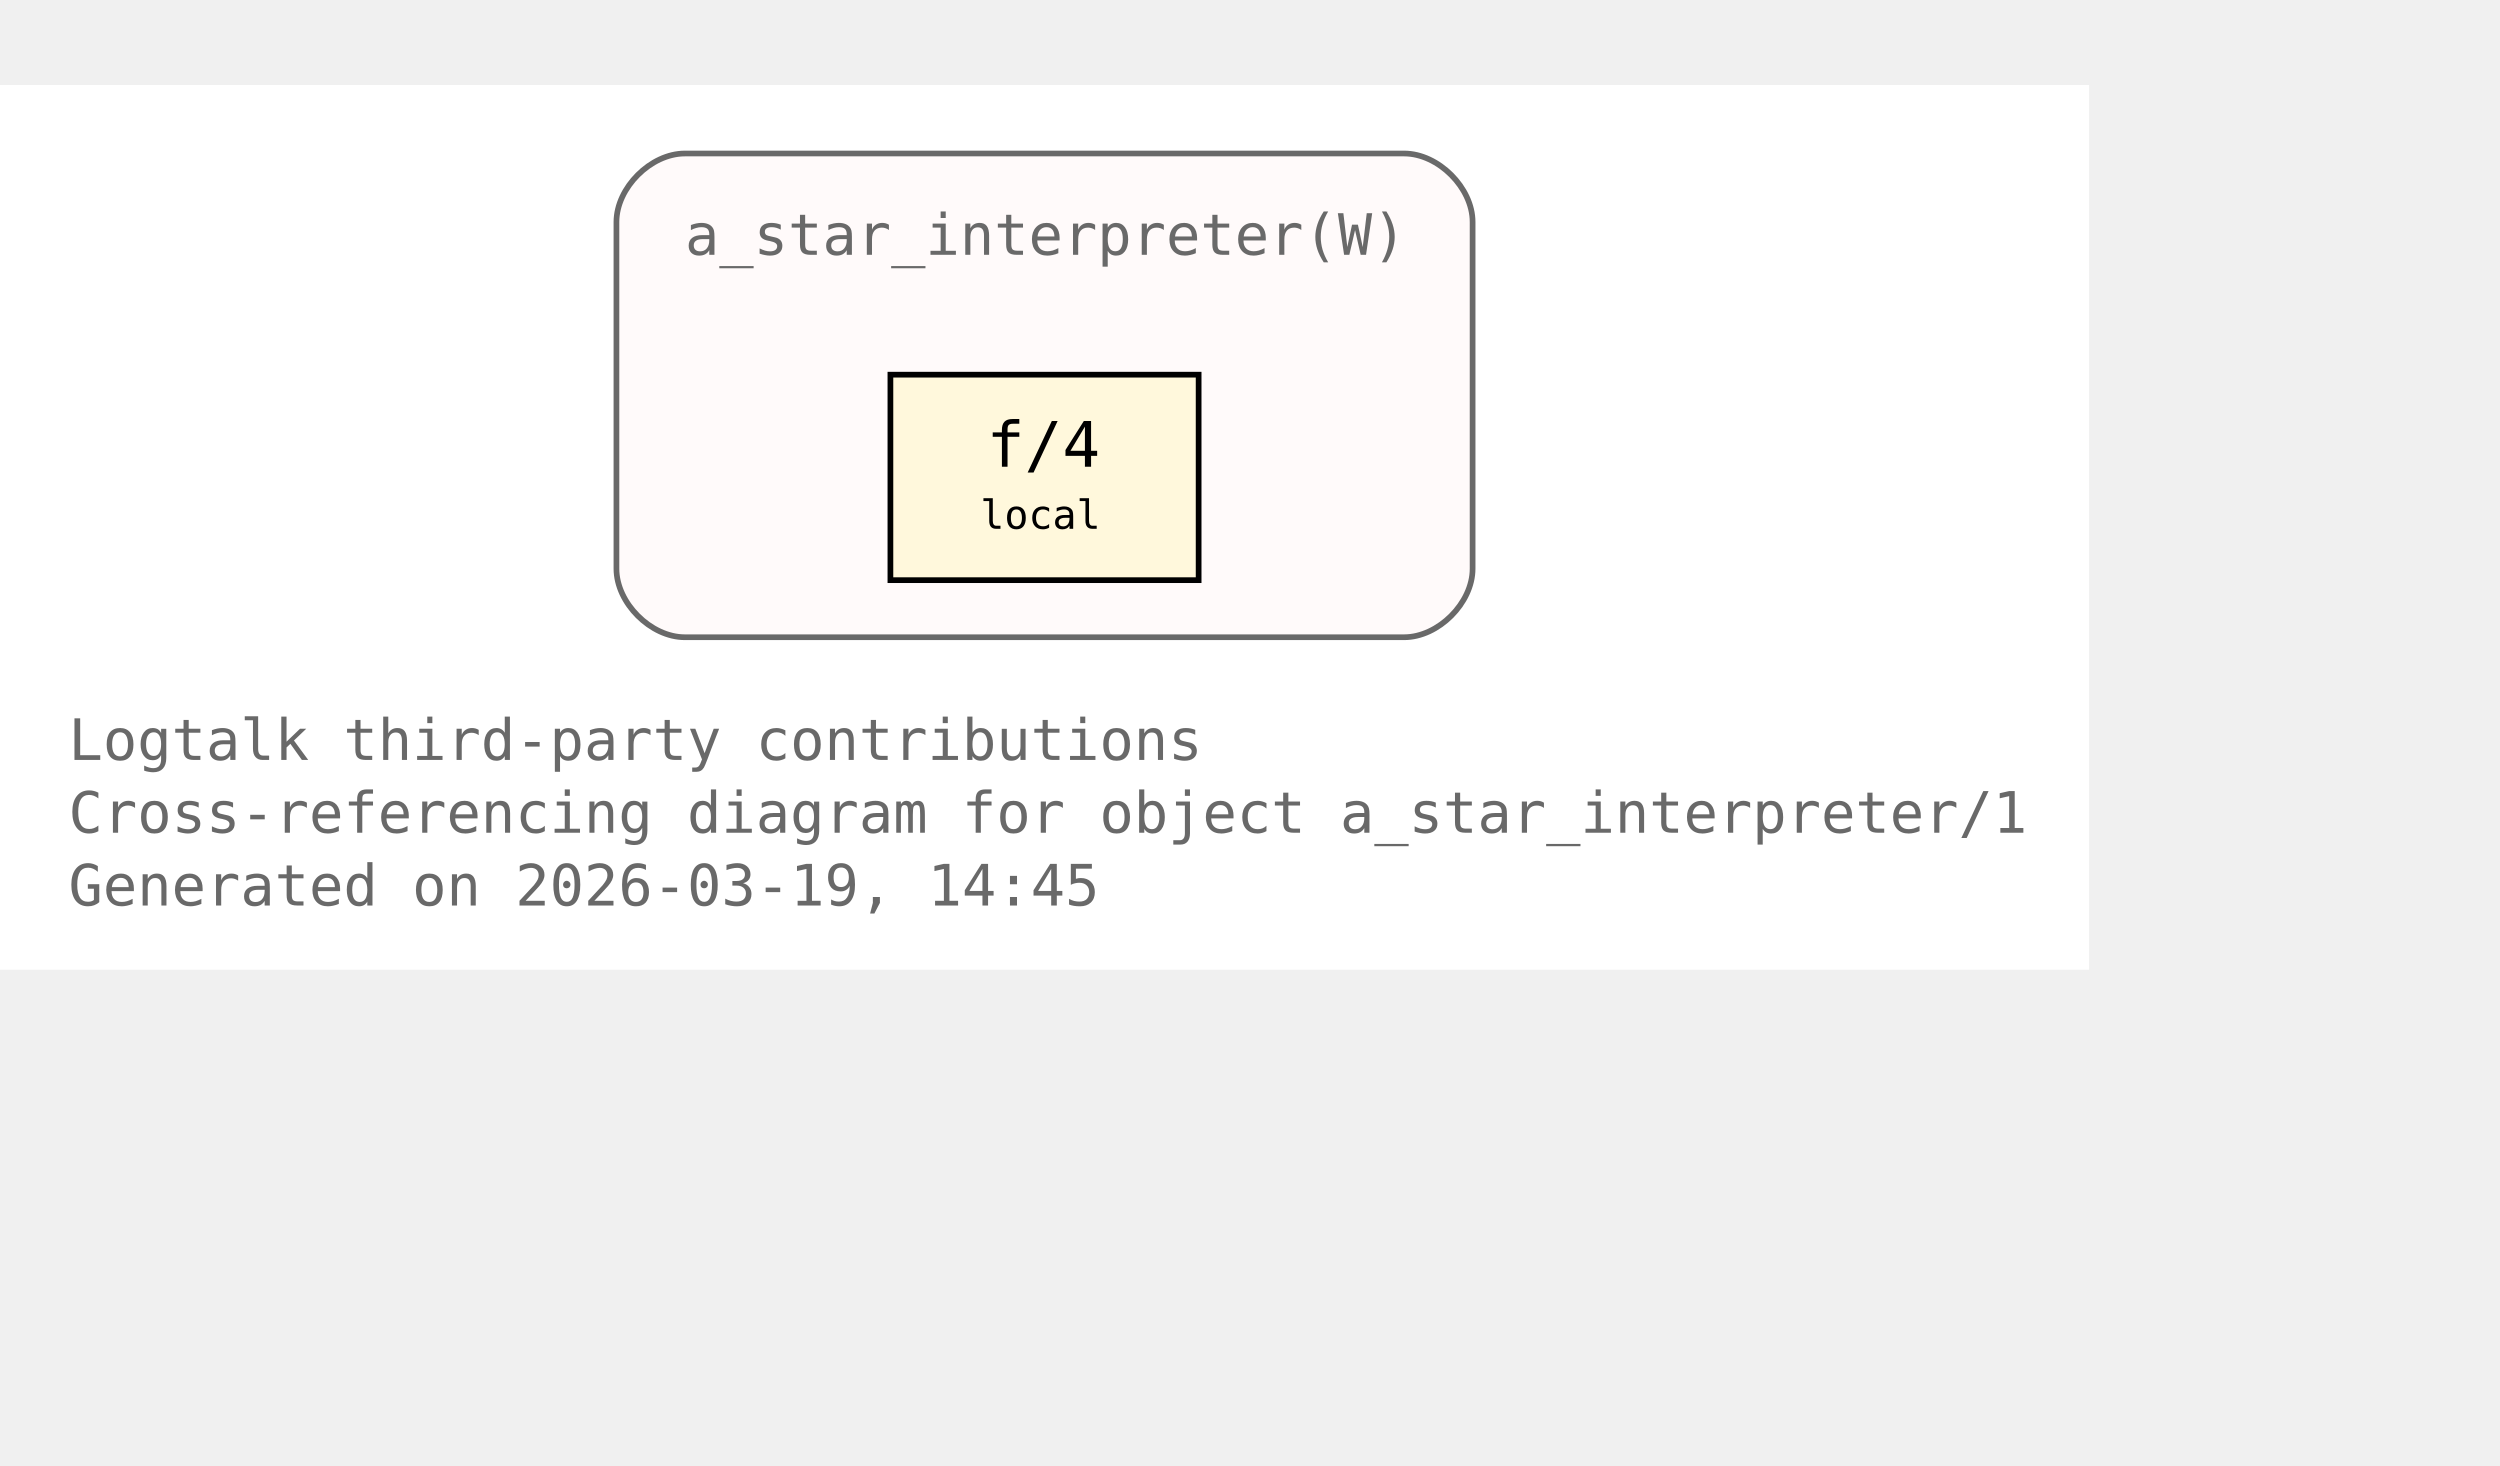
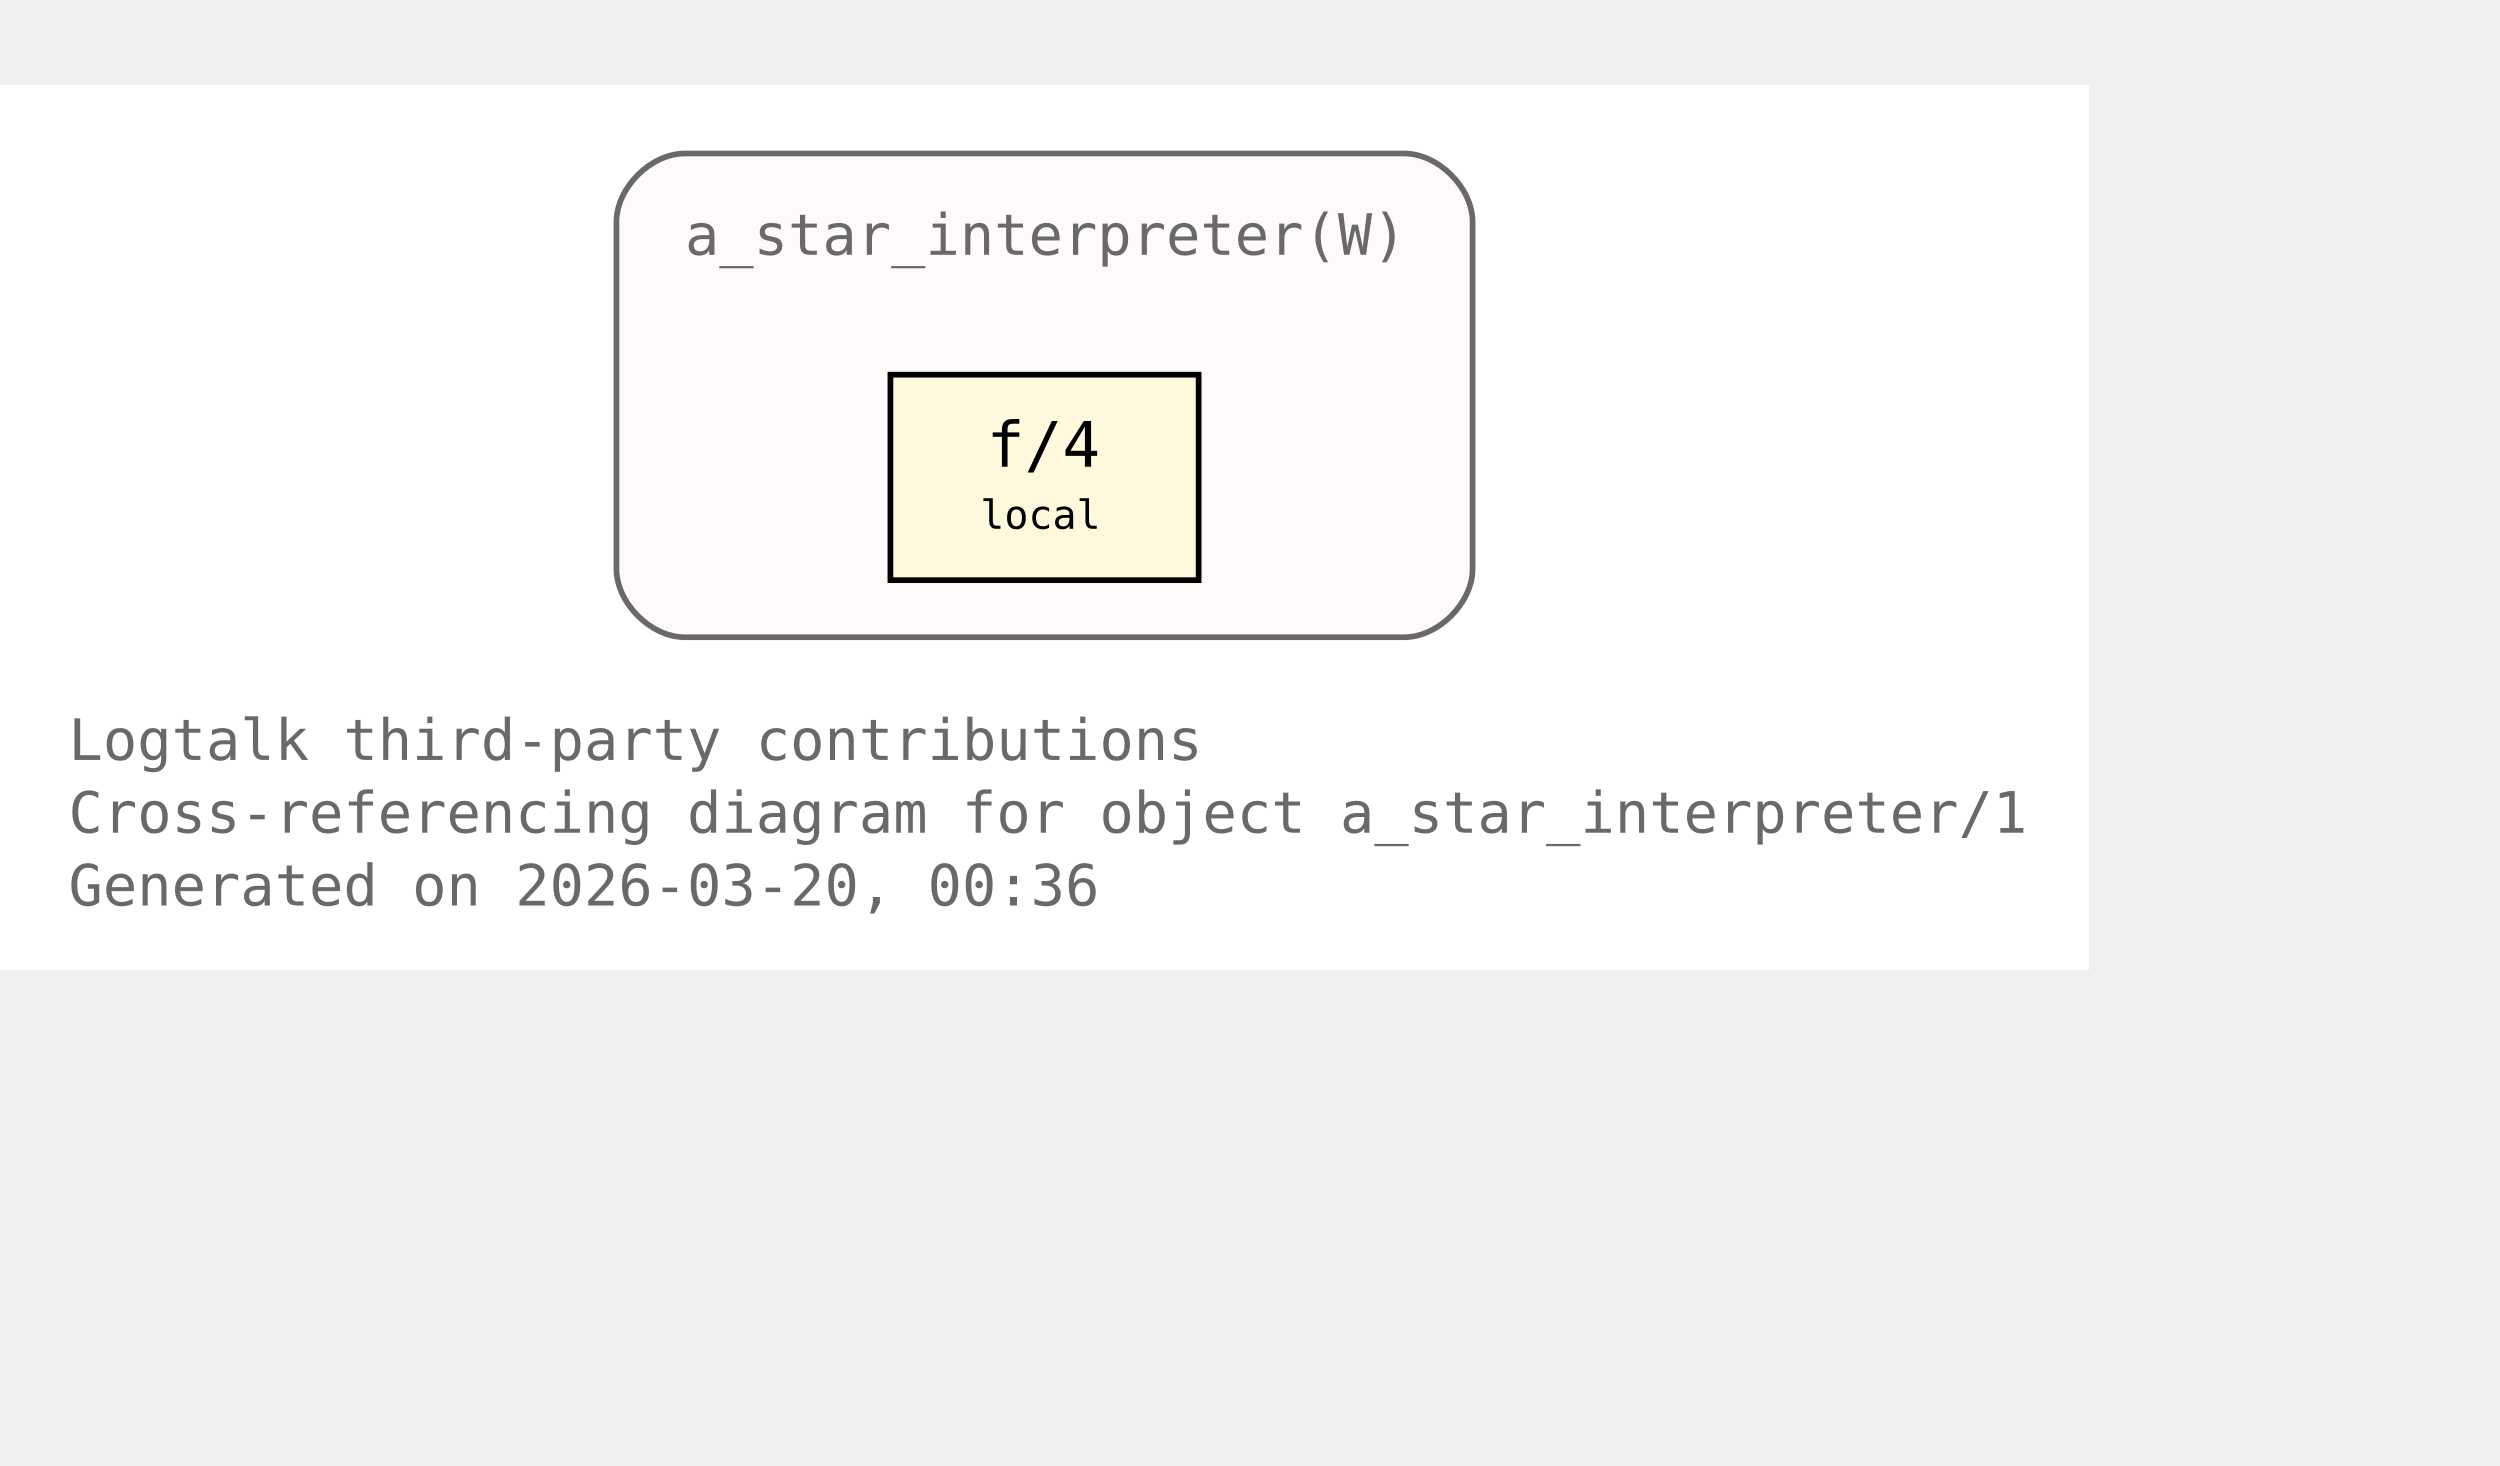
<svg xmlns="http://www.w3.org/2000/svg" xmlns:xlink="http://www.w3.org/1999/xlink" width="510pt" height="299pt" viewBox="72.00 72.00 438.00 227.00">
  <g id="graph0" class="graph" transform="scale(1 1) rotate(0) translate(76 223)">
    <polygon fill="white" stroke="none" points="-4,4 -4,-151 362,-151 362,4 -4,4" />
    <text xml:space="preserve" text-anchor="start" x="8" y="-32.75" font-family="Monospace" font-size="10.00" fill="dimgray">Logtalk third-party contributions</text>
    <text xml:space="preserve" text-anchor="start" x="8" y="-20" font-family="Monospace" font-size="10.00" fill="dimgray">Cross-referencing diagram for object a_star_interpreter/1</text>
-     <text xml:space="preserve" text-anchor="start" x="8" y="-7.25" font-family="Monospace" font-size="10.00" fill="dimgray">Generated on 2026-03-19, 14:45</text>
+     <text xml:space="preserve" text-anchor="start" x="8" y="-7.25" font-family="Monospace" font-size="10.00" fill="dimgray">Generated on 2026-03-20, 00:36</text>
    <g id="clust1" class="cluster">
      <g id="a_clust1">
        <a xlink:title="a_star_interpreter(W)">
          <path fill="snow" stroke="dimgray" d="M116,-54.25C116,-54.25 242,-54.25 242,-54.25 248,-54.25 254,-60.25 254,-66.25 254,-66.25 254,-127 254,-127 254,-133 248,-139 242,-139 242,-139 116,-139 116,-139 110,-139 104,-133 104,-127 104,-127 104,-66.25 104,-66.25 104,-60.25 110,-54.25 116,-54.25" />
          <g id="a_clust1_0">
-             <a xlink:href="https://github.com/LogtalkDotOrg/logtalk3/tree/0cbb21893601146fc6230394bd567bbc7908872f/contributions/verdi_neruda/a_star_interpreter.lgt#L35" xlink:title="https://github.com/LogtalkDotOrg/logtalk3/tree/0cbb21893601146fc6230394bd567bbc7908872f/contributions/verdi_neruda/a_star_interpreter.lgt#L35">
+             <a xlink:href="https://github.com/LogtalkDotOrg/logtalk3/tree/80d4c227d1814275f37c70f93bf626a93c6a8022/contributions/verdi_neruda/a_star_interpreter.lgt#L35" xlink:title="https://github.com/LogtalkDotOrg/logtalk3/tree/80d4c227d1814275f37c70f93bf626a93c6a8022/contributions/verdi_neruda/a_star_interpreter.lgt#L35">
              <text xml:space="preserve" text-anchor="start" x="116" y="-121.25" font-family="Monospace" font-size="10.00" fill="dimgray">a_star_interpreter(W)</text>
            </a>
          </g>
        </a>
      </g>
    </g>
    <g id="node1" class="node">
      <polygon fill="cornsilk" stroke="black" points="206,-100.25 152,-100.25 152,-64.25 206,-64.25 206,-100.25" />
      <text xml:space="preserve" text-anchor="start" x="162.5" y="-84.5" font-family="Monospace" font-size="9.00"> </text>
      <g id="a_node1_1">
-         <a xlink:href="https://github.com/LogtalkDotOrg/logtalk3/tree/0cbb21893601146fc6230394bd567bbc7908872f/contributions/verdi_neruda/a_star_interpreter.lgt#L46" xlink:title="https://github.com/LogtalkDotOrg/logtalk3/tree/0cbb21893601146fc6230394bd567bbc7908872f/contributions/verdi_neruda/a_star_interpreter.lgt#L46">
+         <a xlink:href="https://github.com/LogtalkDotOrg/logtalk3/tree/80d4c227d1814275f37c70f93bf626a93c6a8022/contributions/verdi_neruda/a_star_interpreter.lgt#L46" xlink:title="https://github.com/LogtalkDotOrg/logtalk3/tree/80d4c227d1814275f37c70f93bf626a93c6a8022/contributions/verdi_neruda/a_star_interpreter.lgt#L46">
          <text xml:space="preserve" text-anchor="start" x="168.88" y="-84.12" font-family="Monospace" font-size="11.00">f/4</text>
        </a>
      </g>
      <text xml:space="preserve" text-anchor="start" x="190.25" y="-84.5" font-family="Monospace" font-size="9.00"> </text>
      <text xml:space="preserve" text-anchor="start" x="162.5" y="-72.12" font-family="Monospace" font-size="9.00"> </text>
      <text xml:space="preserve" text-anchor="start" x="167.75" y="-73.25" font-family="Monospace" font-size="7.00">local</text>
      <text xml:space="preserve" text-anchor="start" x="190.25" y="-72.12" font-family="Monospace" font-size="9.00"> </text>
    </g>
  </g>
</svg>
